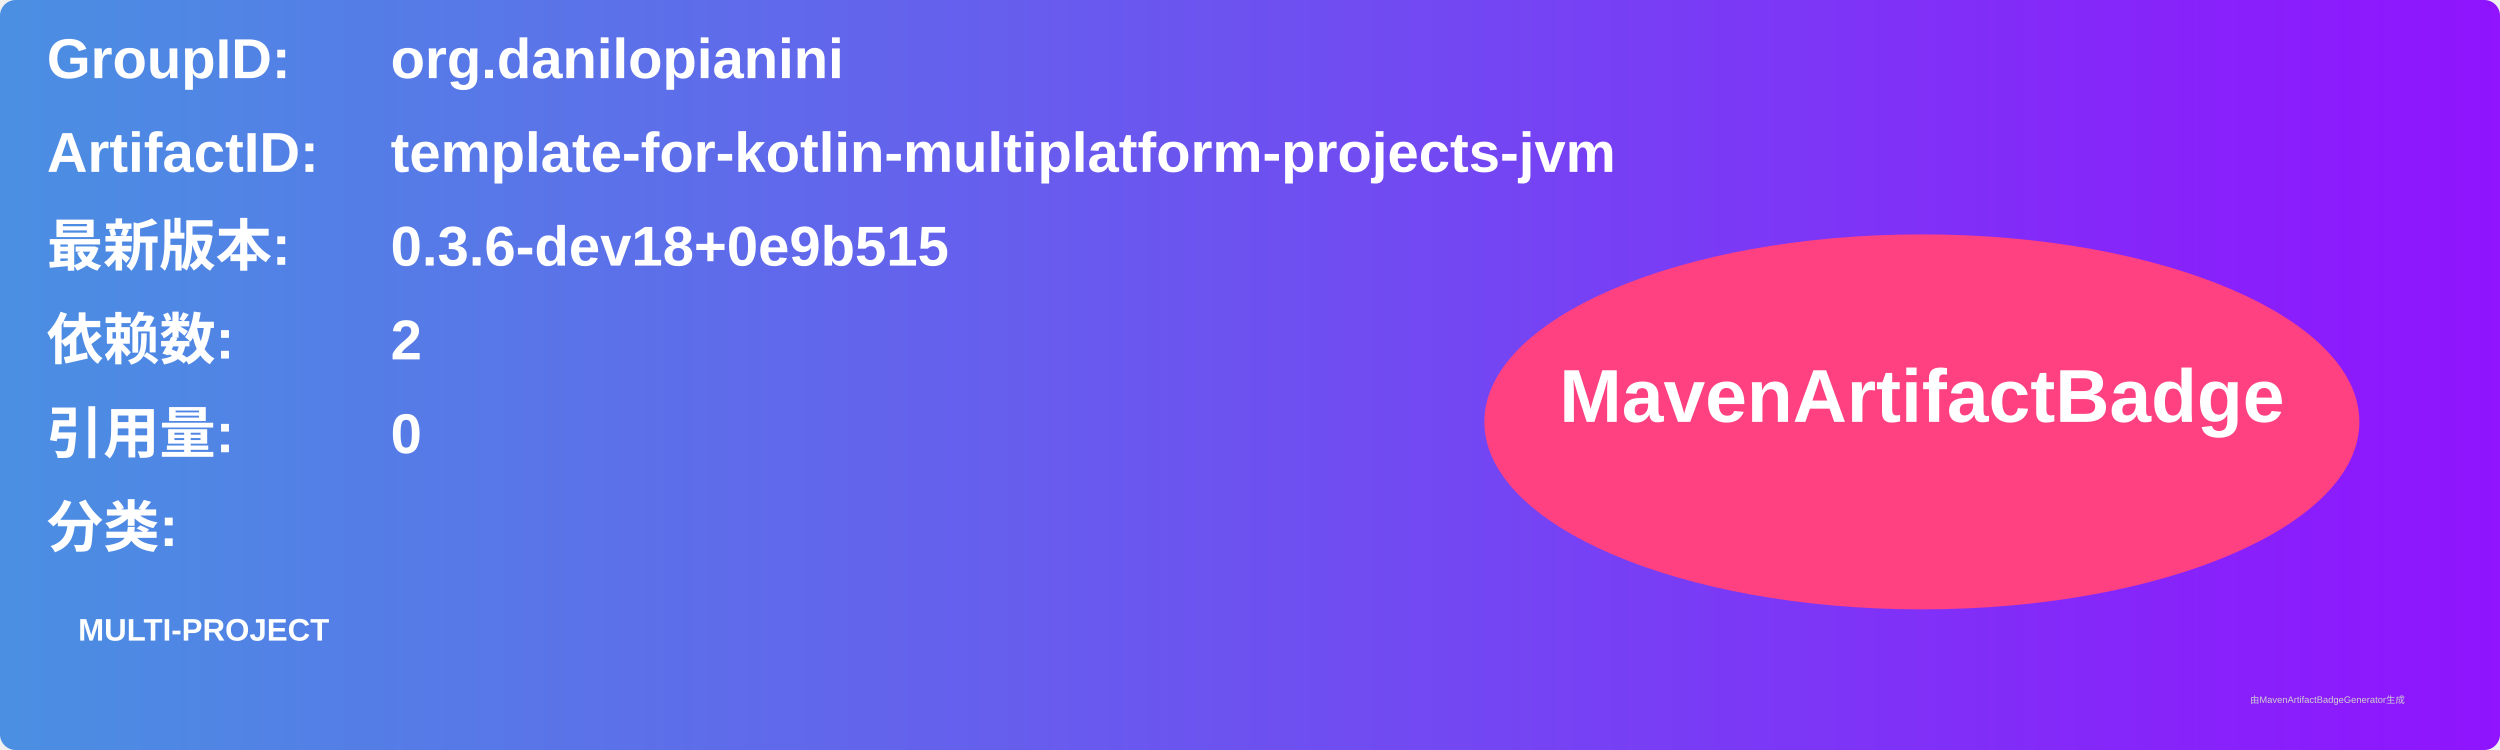
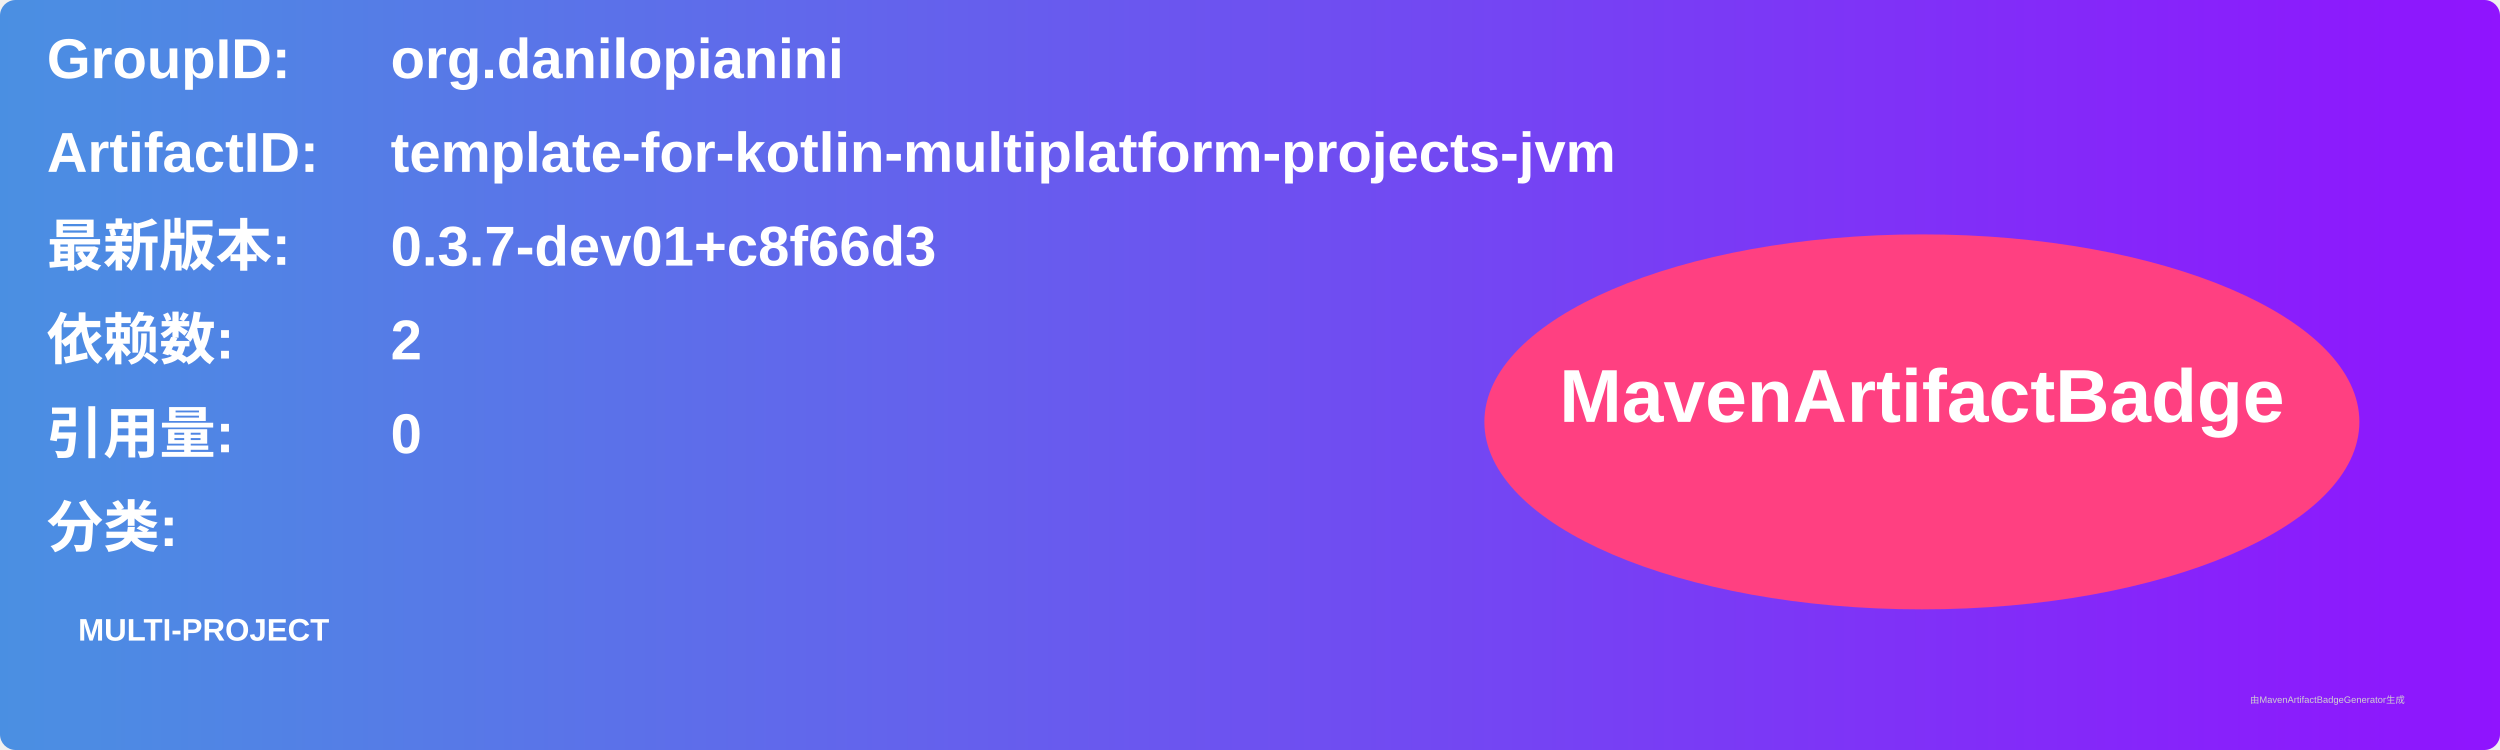
<svg xmlns="http://www.w3.org/2000/svg" width="800" height="240" viewBox="0 0 800 240">
  <linearGradient id="grad" x1="0%" y1="0%" x2="100%" y2="0%">
    <stop offset="0%" stop-color="#4a90e2" />
    <stop offset="100%" stop-color="#9013fe" />
  </linearGradient>
  <rect width="100%" height="100%" rx="5" ry="5" fill="url(#grad)" />
  <g transform="translate(15, 15)">
    <text x="0" y="10" font-family="Arial" font-size="18" fill="white" font-weight="bold" width="260">GroupID:</text>
    <text x="110" y="10" font-family="Arial" font-size="18" fill="white" font-weight="bold" width="460">org.danilopianini</text>
    <text x="0" y="40" font-family="Arial" font-size="18" fill="white" font-weight="bold" width="260">ArtifactID:</text>
    <text x="110" y="40" font-family="Arial" font-size="18" fill="white" font-weight="bold" width="460">template-for-kotlin-multiplatform-projects-jvm</text>
    <text x="0" y="70" font-family="Arial" font-size="18" fill="white" font-weight="bold">最新版本:</text>
    <text x="110" y="70" font-family="Arial" font-size="18" fill="white" font-weight="bold">
-       <tspan font-weight="bold">0.3.6-dev18+0e9b515</tspan>
+       <tspan font-weight="bold">0.3.7-dev01+c8f66d3</tspan>
    </text>
    <text x="0" y="100" font-family="Arial" font-size="18" fill="white" font-weight="bold">依赖数: </text>
    <text x="110" y="100" font-family="Arial" font-size="18" fill="white">
      <tspan font-weight="bold">2</tspan>
    </text>
    <text x="0" y="130" font-family="Arial" font-size="18" fill="white" font-weight="bold">引用量: </text>
    <text x="110" y="130" font-family="Arial" font-size="18" fill="white">
      <tspan font-weight="bold">0</tspan>
    </text>
    <text x="0" y="160" font-family="Arial" font-size="18" fill="white" font-weight="bold">分类:</text>
    <text x="10" y="190" font-family="Arial" font-size="10" fill="white">
      <tspan font-weight="bold">MULTI-PROJECT</tspan>
    </text>
    <ellipse cx="600" cy="120" rx="140" ry="60" fill="#ff4081" />
    <text x="600" y="120" text-anchor="middle" font-family="Arial" font-size="24" fill="white" font-weight="bold">MavenArtifactBadge</text>
  </g>
  <text x="720" y="225" font-family="Arial" font-size="3" fill="#d0d0d0">由MavenArtifactBadgeGenerator生成</text>
</svg>
